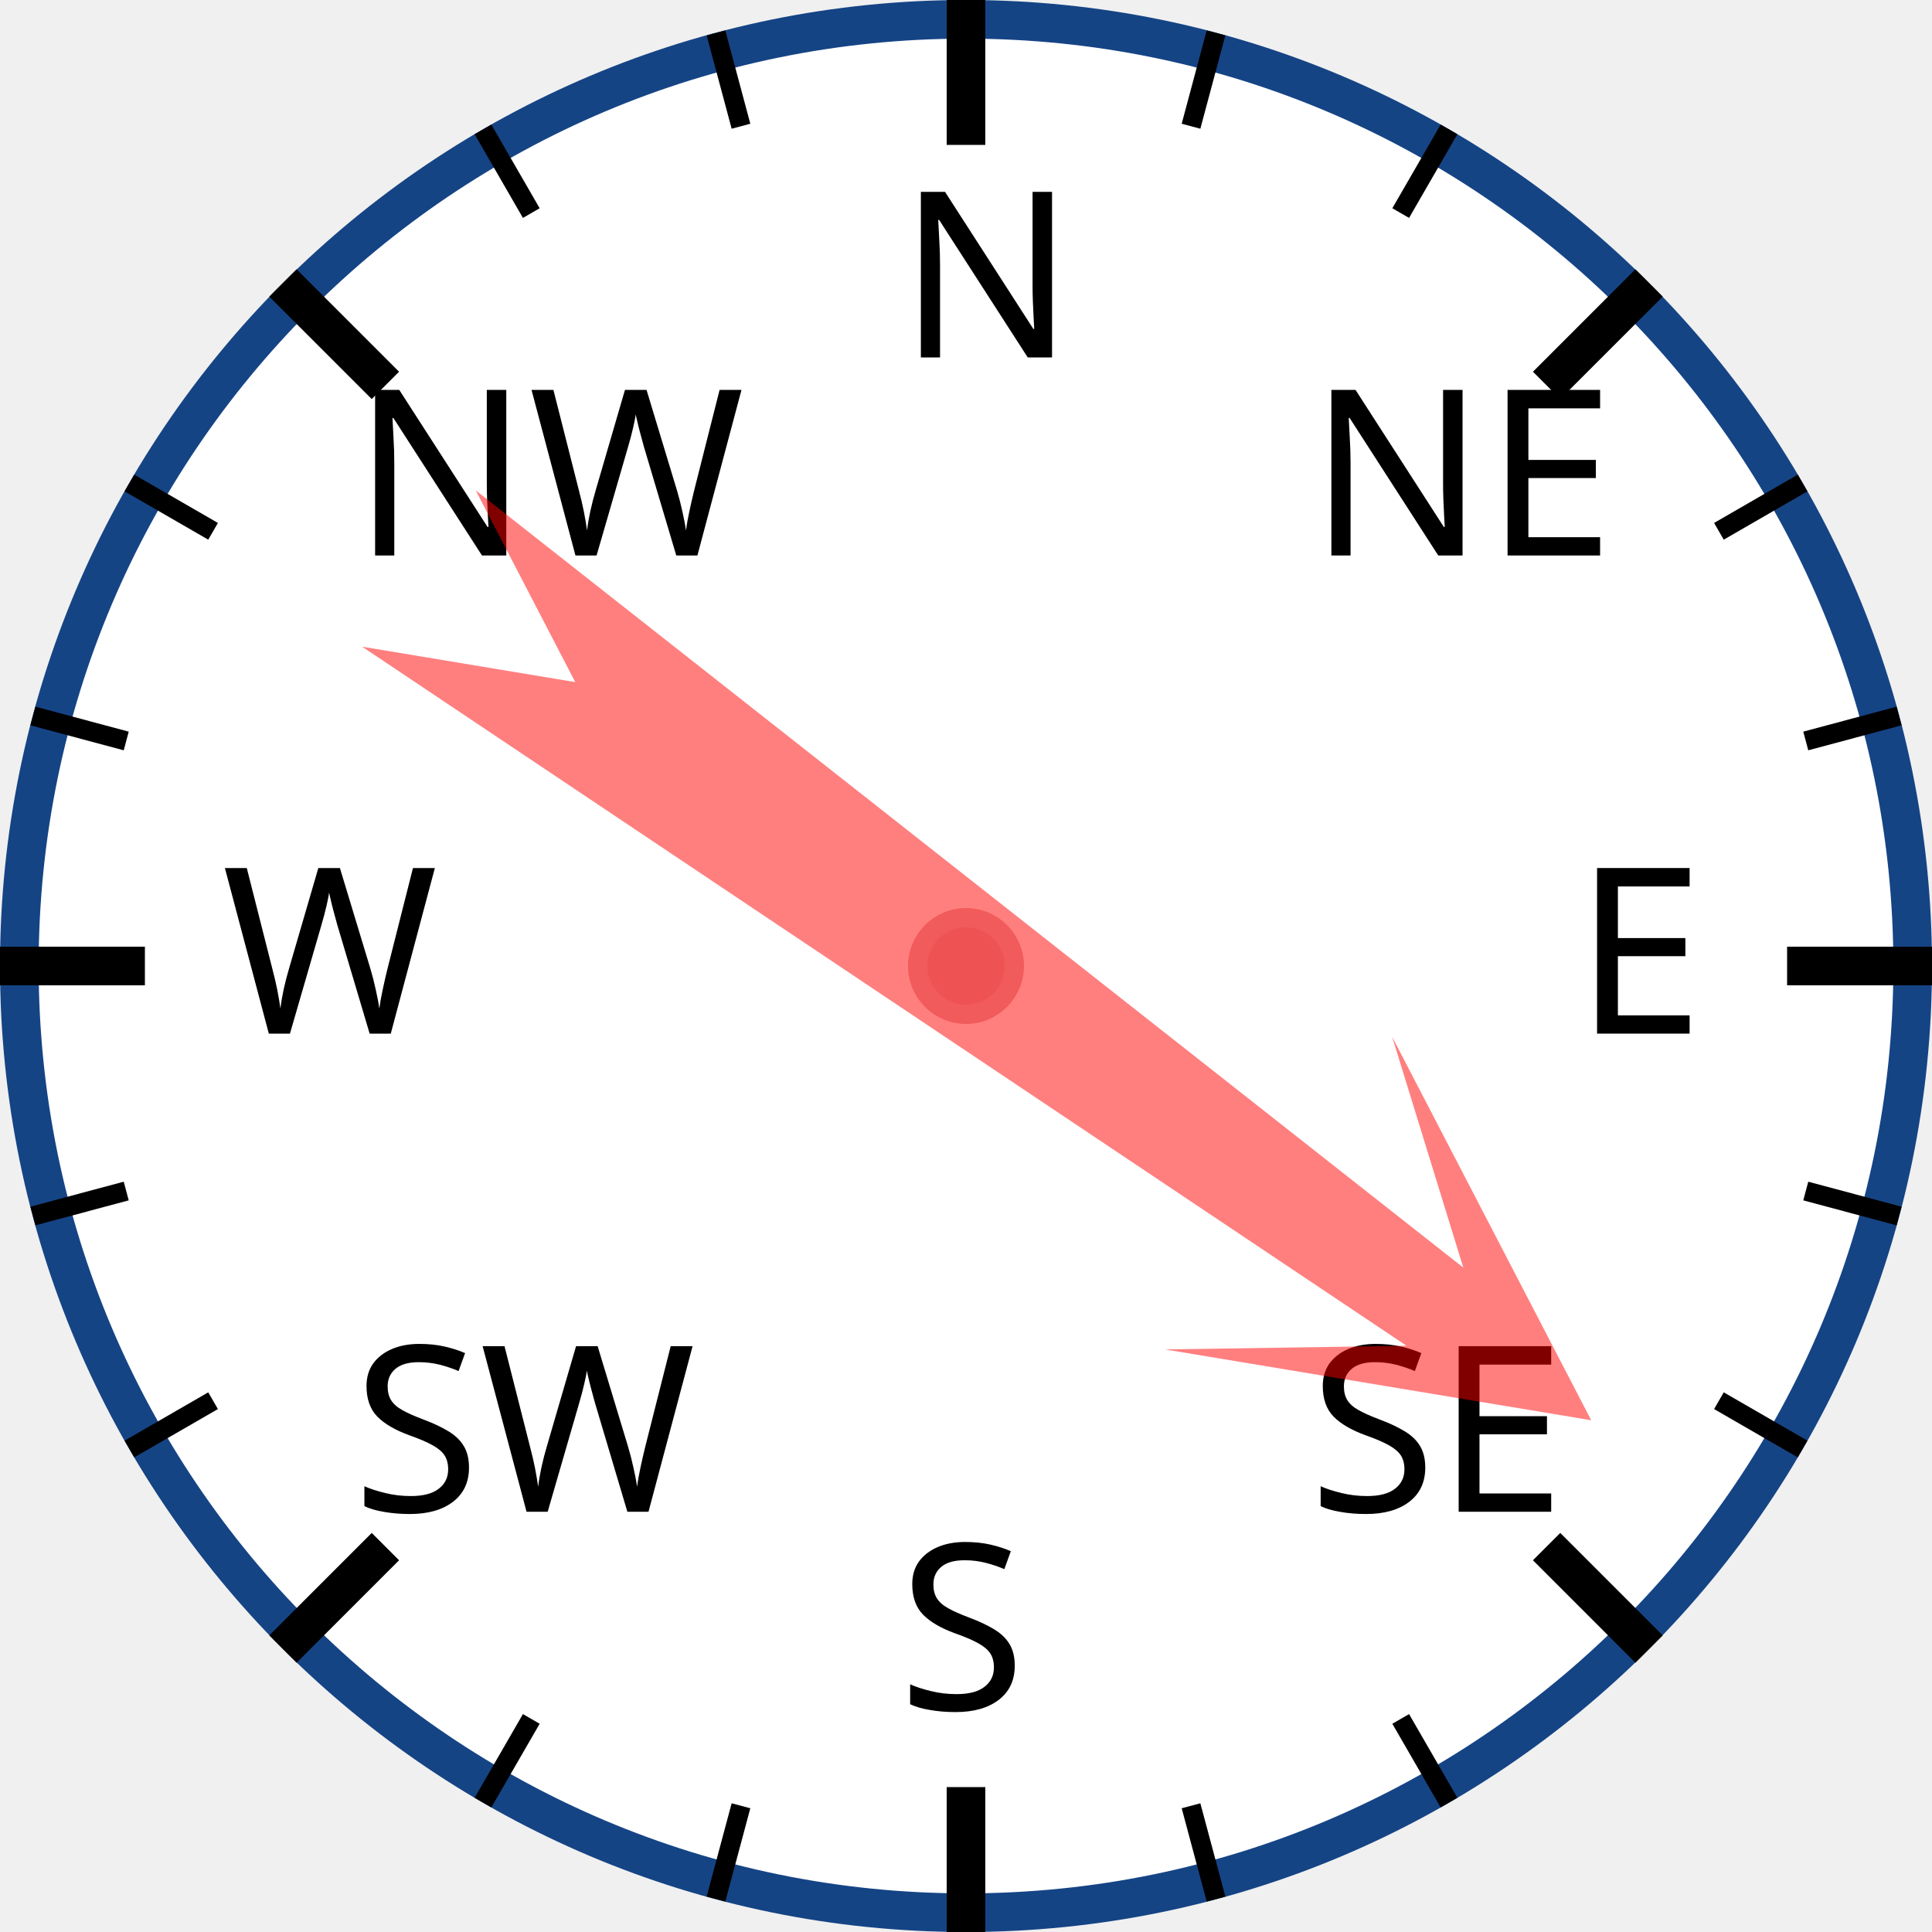
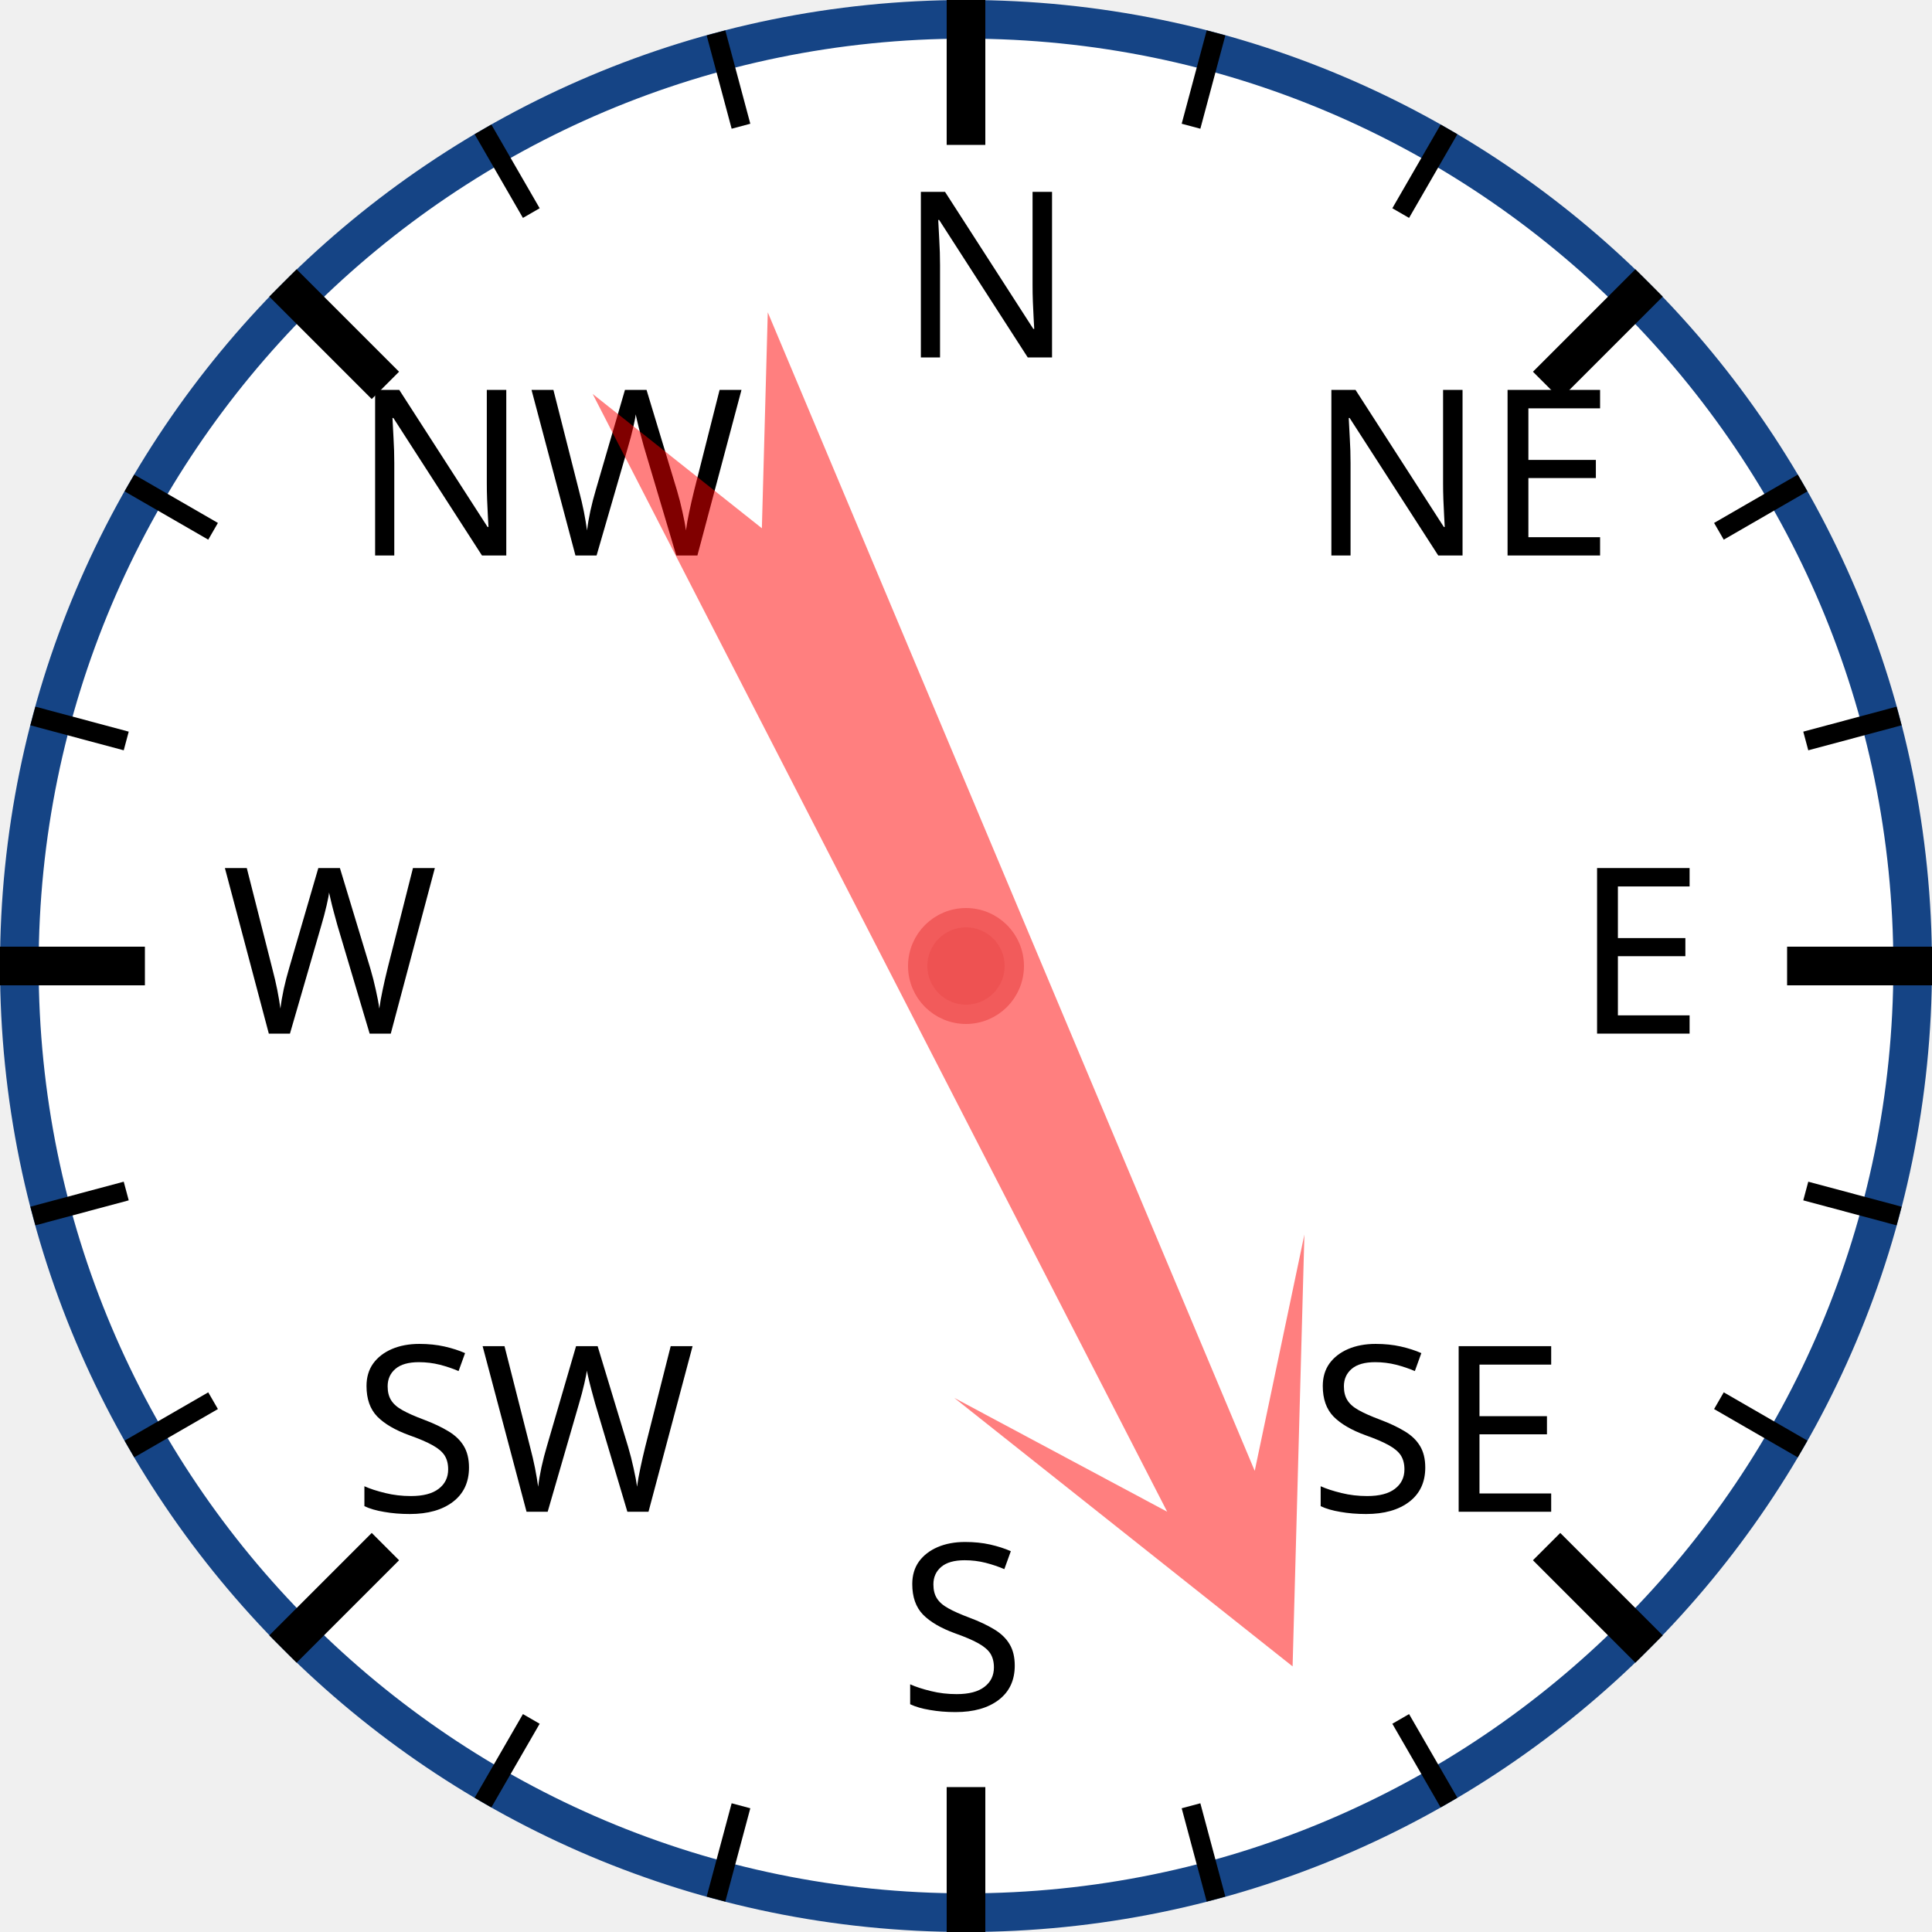
<svg xmlns="http://www.w3.org/2000/svg" width="120px" height="120px" viewBox="0 0 200 200">
  <circle cx="100" cy="100" r="98" style="fill: white; stroke: #154485; stroke-width: 4;" />
  <text x="93.0" y="37.0" style="font-family: sans-serif; font-size: 18pt;">N</text>
  <line x1="100.0" y1="0.0" x2="100.0" y2="15.0" style="stroke: black; stroke-width: 4;" />
  <line x1="74.118" y1="3.407" x2="76.706" y2="13.067" style="stroke: black; stroke-width: 2;" />
  <line x1="50" y1="13.397" x2="55" y2="22.058" style="stroke: black; stroke-width: 2;" />
  <text x="36.503" y="57.503" style="font-family: sans-serif; font-size: 18pt;">NW</text>
  <line x1="29.289" y1="29.289" x2="39.896" y2="39.896" style="stroke: black; stroke-width: 4;" />
  <line x1="13.397" y1="50" x2="22.058" y2="55" style="stroke: black; stroke-width: 2;" />
  <line x1="3.407" y1="74.118" x2="13.067" y2="76.706" style="stroke: black; stroke-width: 2;" />
  <text x="23.0" y="107.0" style="font-family: sans-serif; font-size: 18pt;">W</text>
  <line x1="0.0" y1="100.0" x2="15.0" y2="100.0" style="stroke: black; stroke-width: 4;" />
  <line x1="3.407" y1="125.882" x2="13.067" y2="123.294" style="stroke: black; stroke-width: 2;" />
  <line x1="13.397" y1="150" x2="22.058" y2="145" style="stroke: black; stroke-width: 2;" />
  <text x="36.503" y="156.497" style="font-family: sans-serif; font-size: 18pt;">SW</text>
  <line x1="29.289" y1="170.711" x2="39.896" y2="160.104" style="stroke: black; stroke-width: 4;" />
  <line x1="50" y1="186.603" x2="55" y2="177.942" style="stroke: black; stroke-width: 2;" />
  <line x1="74.118" y1="196.593" x2="76.706" y2="186.933" style="stroke: black; stroke-width: 2;" />
  <text x="93" y="177.0" style="font-family: sans-serif; font-size: 18pt;">S</text>
  <line x1="100" y1="200.0" x2="100" y2="185.0" style="stroke: black; stroke-width: 4;" />
  <line x1="125.882" y1="196.593" x2="123.294" y2="186.933" style="stroke: black; stroke-width: 2;" />
  <line x1="150.0" y1="186.603" x2="145.0" y2="177.942" style="stroke: black; stroke-width: 2;" />
  <text x="135.497" y="156.497" style="font-family: sans-serif; font-size: 18pt;">SE</text>
  <line x1="170.711" y1="170.711" x2="160.104" y2="160.104" style="stroke: black; stroke-width: 4;" />
  <line x1="186.603" y1="150" x2="177.942" y2="145" style="stroke: black; stroke-width: 2;" />
  <line x1="196.593" y1="125.882" x2="186.933" y2="123.294" style="stroke: black; stroke-width: 2;" />
  <text x="163.0" y="107" style="font-family: sans-serif; font-size: 18pt;">E</text>
  <line x1="200.0" y1="100" x2="185.0" y2="100" style="stroke: black; stroke-width: 4;" />
  <line x1="196.593" y1="74.118" x2="186.933" y2="76.706" style="stroke: black; stroke-width: 2;" />
  <line x1="186.603" y1="50" x2="177.942" y2="55" style="stroke: black; stroke-width: 2;" />
  <text x="135.497" y="57.503" style="font-family: sans-serif; font-size: 18pt;">NE</text>
  <line x1="170.711" y1="29.289" x2="160.104" y2="39.896" style="stroke: black; stroke-width: 4;" />
  <line x1="150" y1="13.397" x2="145" y2="22.058" style="stroke: black; stroke-width: 2;" />
  <line x1="125.882" y1="3.407" x2="123.294" y2="13.067" style="stroke: black; stroke-width: 2;" />
-   <polygon points="100 20 120 60 105 40 110 170 100 150 90 170 95 40 80 60" style="fill: red; fill-opacity: 0.5;" transform="rotate(126,100,100)" />
+   <polygon points="100 20 120 60 105 40 110 170 100 150 90 170 95 40 80 60" style="fill: red; fill-opacity: 0.5;" transform="rotate(155,100,100)" />
  <circle cx="100" cy="100" r="5" style="fill: #EE5252; stroke: #F25B5B; stroke-width: 2;" />
</svg>
